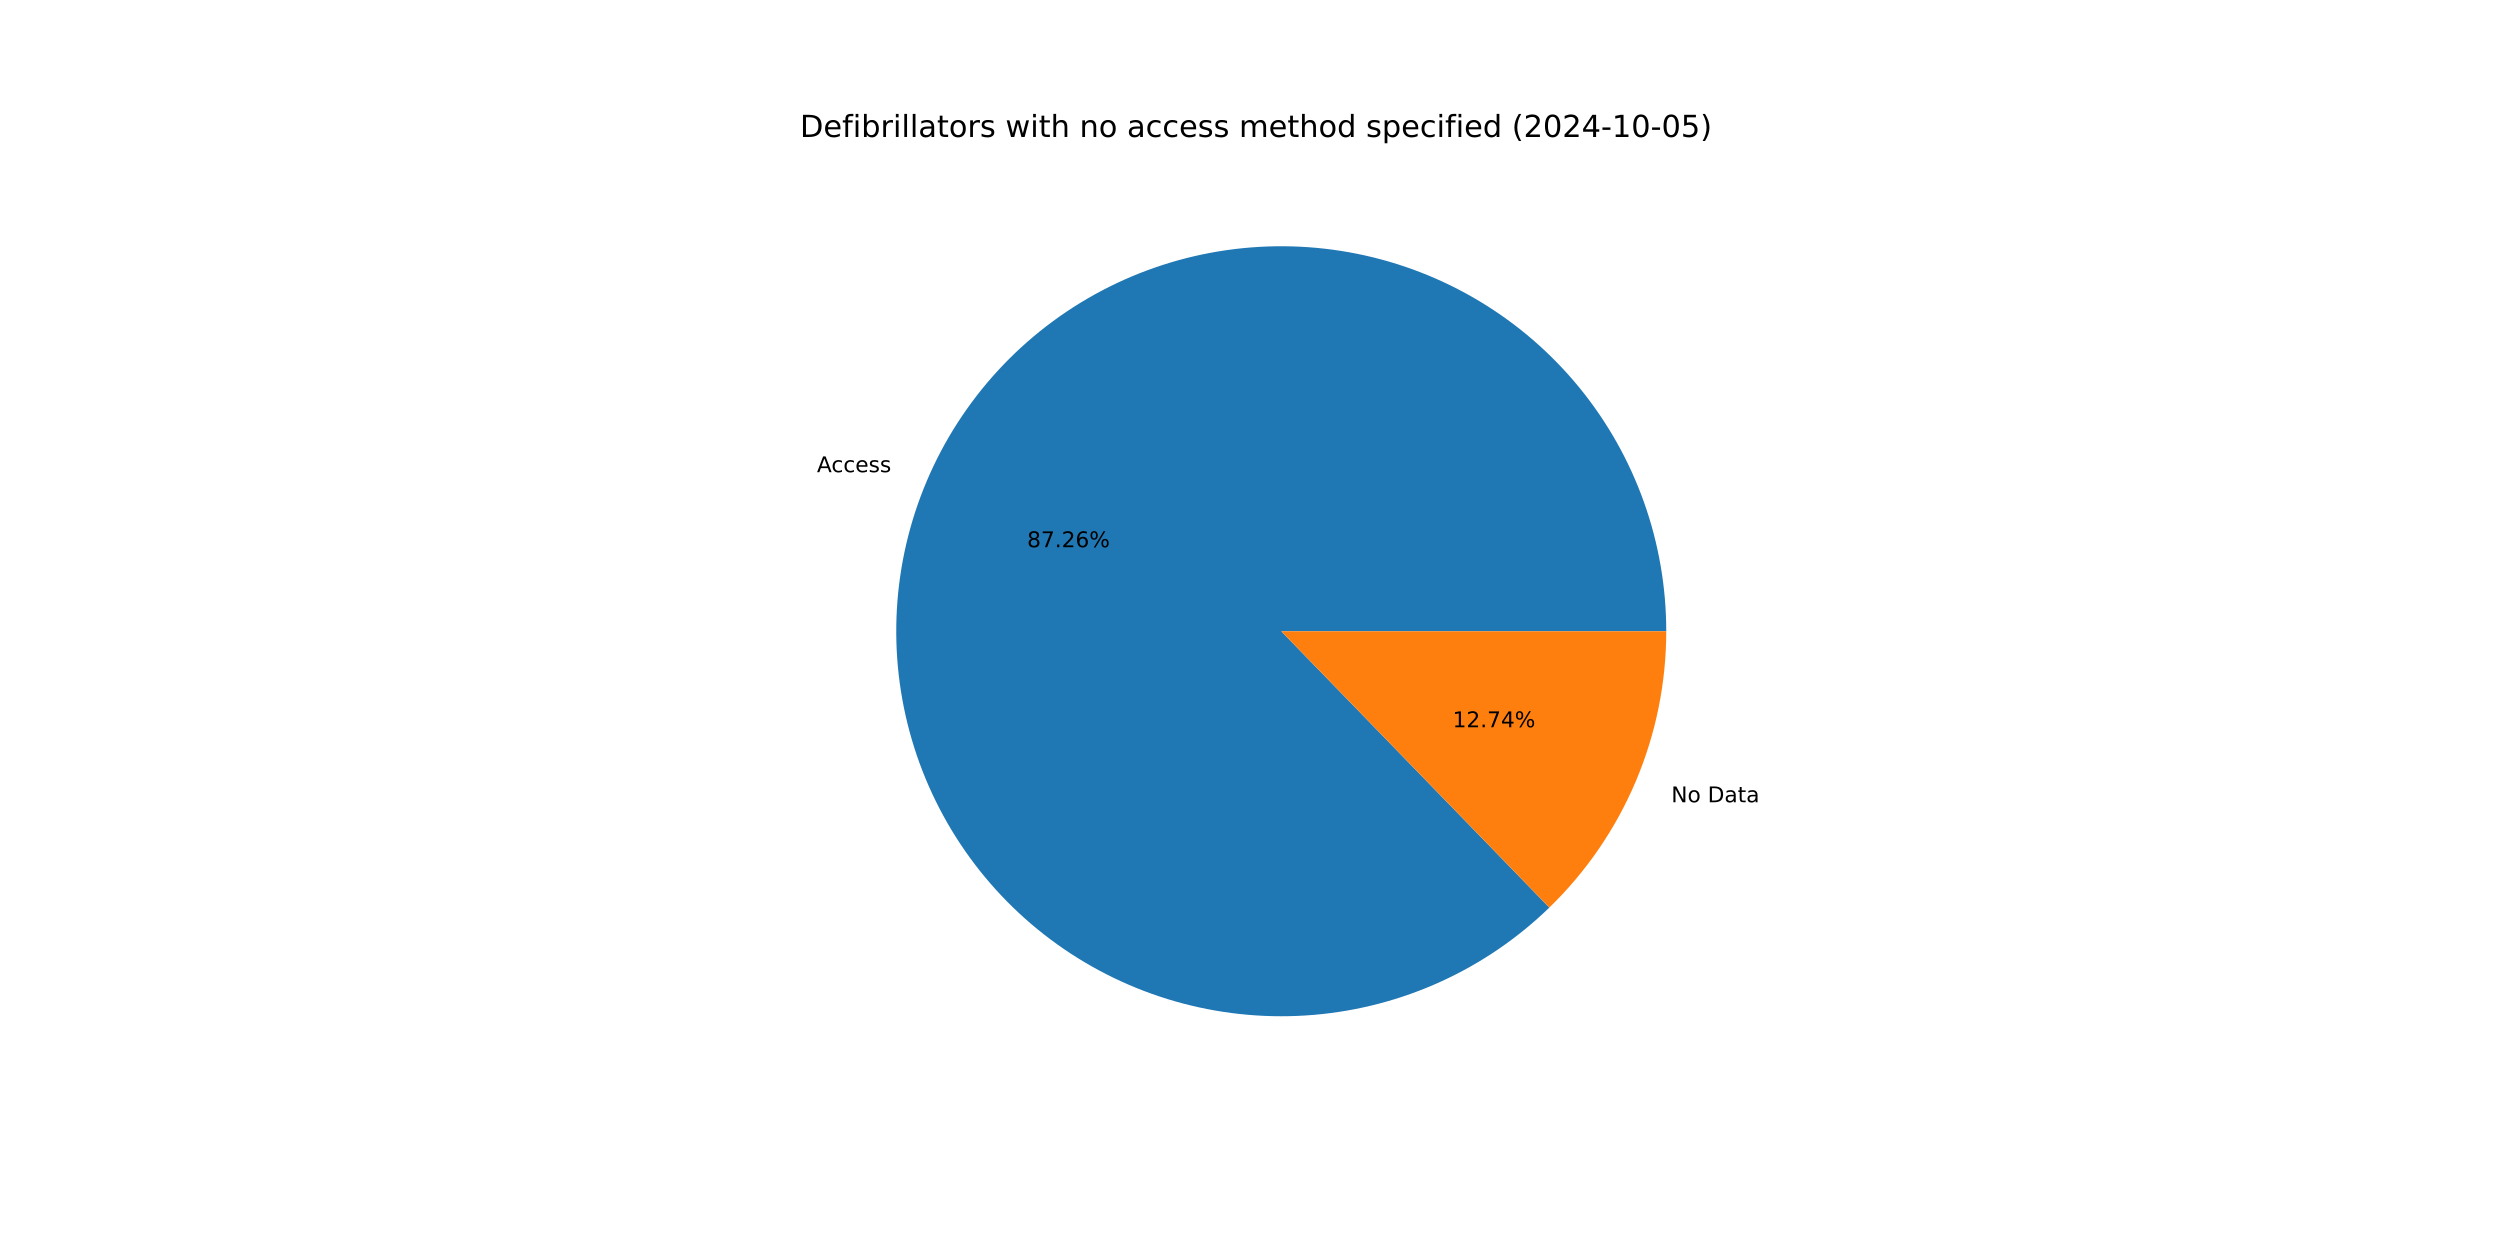
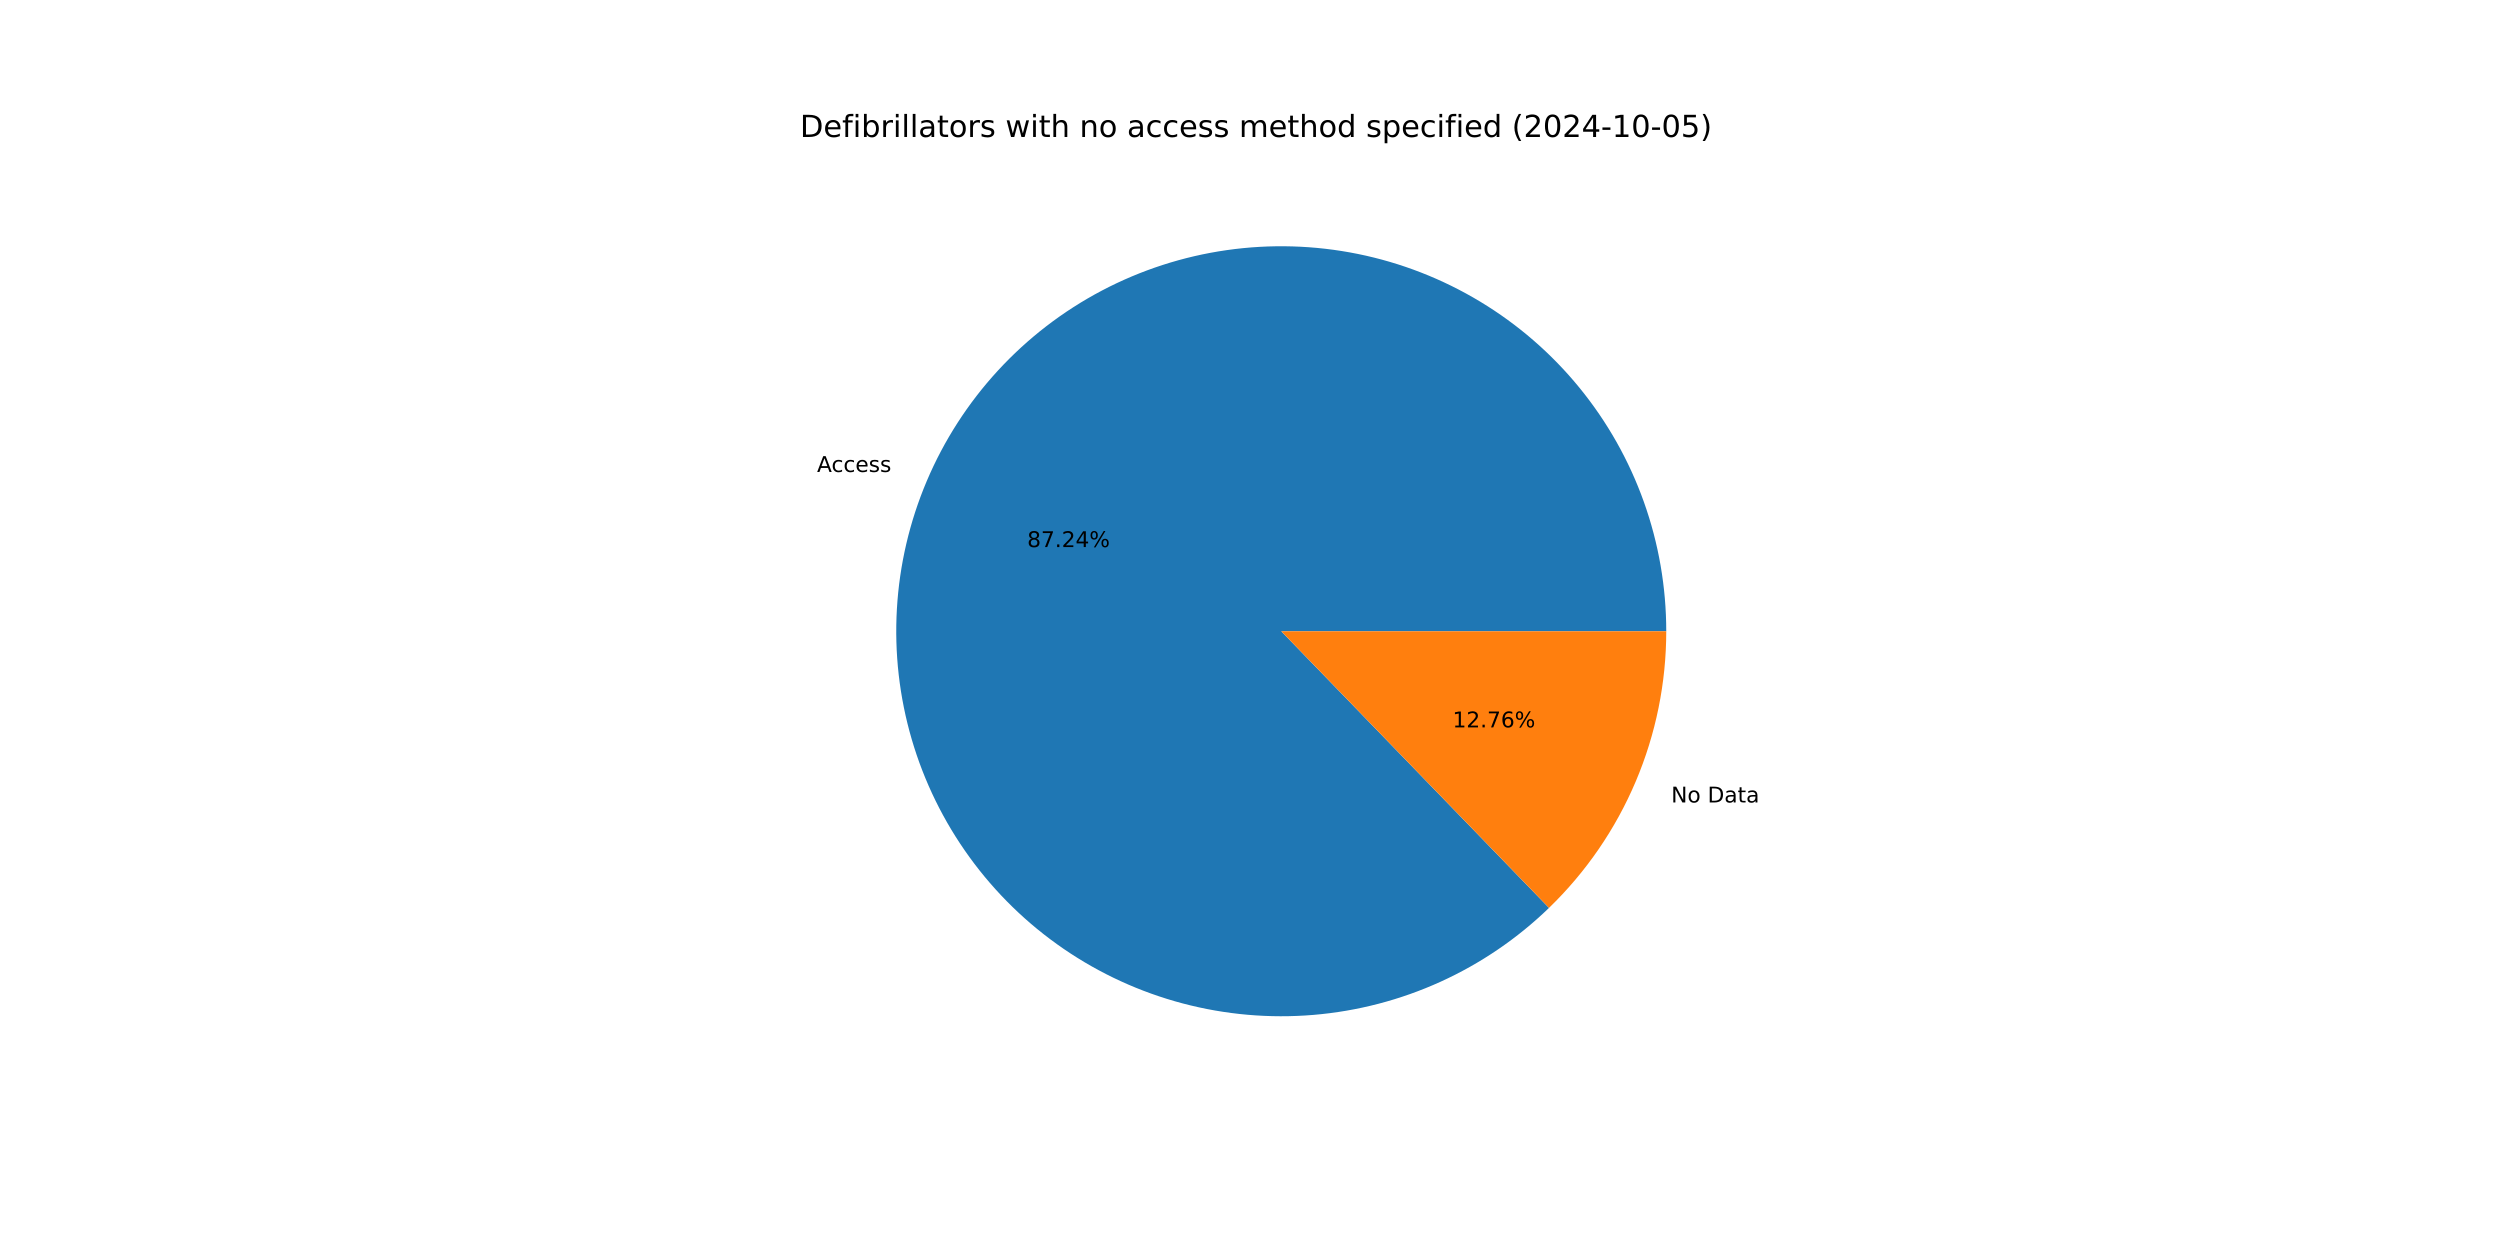
<svg xmlns="http://www.w3.org/2000/svg" xmlns:xlink="http://www.w3.org/1999/xlink" width="1152pt" height="576pt" viewBox="0 0 1152 576" version="1.1">
  <defs>
    <style type="text/css">*{stroke-linejoin: round; stroke-linecap: butt}</style>
  </defs>
  <g id="figure_1">
    <g id="patch_1">
      <path d="M 0 576  L 1152 576  L 1152 0  L 0 0  z " style="fill: #ffffff" />
    </g>
    <g id="axes_1">
      <g id="patch_2">
-         <path d="M 767.808 290.88  C 767.808 270.567 764.319 250.404 757.494 231.271  C 750.669 212.139 740.608 194.32 727.751 178.594  C 714.894 162.867 699.431 149.464 682.038 138.972  C 664.644 128.479 645.577 121.052 625.669 117.013  C 605.762 112.975 585.307 112.385 565.2 115.271  C 545.093 118.156 525.63 124.474 507.661 133.947  C 489.692 143.421 473.483 155.911 459.742 170.871  C 446.001 185.832 434.931 203.041 427.015 221.749  C 419.1 240.457 414.456 260.385 413.286 280.665  C 412.117 300.945 414.439 321.275 420.151 340.769  C 425.863 360.262 434.881 378.631 446.811 395.072  C 458.741 411.513 473.407 425.783 490.167 437.26  C 506.928 448.736 525.536 457.25 545.178 462.428  C 564.82 467.605 585.207 469.372 605.447 467.649  C 625.687 465.926 645.481 460.74 663.966 452.316  C 682.45 443.893 699.352 432.357 713.931 418.213  L 590.4 290.88  z " style="fill: #1f77b4" />
+         <path d="M 767.808 290.88  C 767.808 270.571 764.321 250.412 757.498 231.284  C 750.676 212.155 740.619 194.339 727.768 178.614  C 714.916 162.888 699.459 149.486 682.071 138.992  C 664.684 128.498 645.623 121.067 625.72 117.024  C 605.818 112.98 585.368 112.384 565.264 115.262  C 545.16 118.139 525.699 124.447 507.73 133.911  C 489.761 143.375 473.549 155.854 459.804 170.804  C 446.058 185.754 434.981 202.954 427.056 221.653  C 419.131 240.352 414.476 260.274 413.293 280.548  C 412.11 300.823 414.418 321.15 420.115 340.644  C 425.811 360.137 434.813 378.509 446.727 394.956  C 458.642 411.403 473.292 425.683 490.039 437.172  C 506.785 448.66 525.381 457.189 545.015 462.384  C 564.648 467.58 585.028 469.366 605.265 467.664  C 625.503 465.962 645.299 460.798 663.788 452.397  C 682.278 443.996 699.189 432.482 713.782 418.358  L 590.4 290.88  z " style="fill: #1f77b4" />
      </g>
      <g id="patch_3">
-         <path d="M 713.931 418.213  C 730.977 401.676 744.53 381.883 753.785 360.011  C 763.039 338.139 767.808 314.629 767.808 290.88  L 590.4 290.88  z " style="fill: #ff7f0e" />
+         <path d="M 713.782 418.358  C 730.872 401.816 744.463 382.006 753.744 360.107  C 763.025 338.208 767.808 314.664 767.808 290.88  L 590.4 290.88  z " style="fill: #ff7f0e" />
      </g>
      <g id="matplotlib.axis_1" />
      <g id="matplotlib.axis_2" />
      <g id="text_1">
-         <g transform="translate(376.4426 217.5954) scale(0.1 -0.1)">
+         <g transform="translate(376.4872 217.49) scale(0.1 -0.1)">
          <defs>
            <path id="DejaVuSans-41" d="M 2188 4044  L 1331 1722  L 3047 1722  L 2188 4044  z M 1831 4666  L 2547 4666  L 4325 0  L 3669 0  L 3244 1197  L 1141 1197  L 716 0  L 50 0  L 1831 4666  z " transform="scale(0.015625)" />
            <path id="DejaVuSans-63" d="M 3122 3366  L 3122 2828  Q 2878 2963 2633 3030  Q 2388 3097 2138 3097  Q 1578 3097 1268 2742  Q 959 2388 959 1747  Q 959 1106 1268 751  Q 1578 397 2138 397  Q 2388 397 2633 464  Q 2878 531 3122 666  L 3122 134  Q 2881 22 2623 -34  Q 2366 -91 2075 -91  Q 1284 -91 818 406  Q 353 903 353 1747  Q 353 2603 823 3093  Q 1294 3584 2113 3584  Q 2378 3584 2631 3529  Q 2884 3475 3122 3366  z " transform="scale(0.015625)" />
            <path id="DejaVuSans-65" d="M 3597 1894  L 3597 1613  L 953 1613  Q 991 1019 1311 708  Q 1631 397 2203 397  Q 2534 397 2845 478  Q 3156 559 3463 722  L 3463 178  Q 3153 47 2828 -22  Q 2503 -91 2169 -91  Q 1331 -91 842 396  Q 353 884 353 1716  Q 353 2575 817 3079  Q 1281 3584 2069 3584  Q 2775 3584 3186 3129  Q 3597 2675 3597 1894  z M 3022 2063  Q 3016 2534 2758 2815  Q 2500 3097 2075 3097  Q 1594 3097 1305 2825  Q 1016 2553 972 2059  L 3022 2063  z " transform="scale(0.015625)" />
            <path id="DejaVuSans-73" d="M 2834 3397  L 2834 2853  Q 2591 2978 2328 3040  Q 2066 3103 1784 3103  Q 1356 3103 1142 2972  Q 928 2841 928 2578  Q 928 2378 1081 2264  Q 1234 2150 1697 2047  L 1894 2003  Q 2506 1872 2764 1633  Q 3022 1394 3022 966  Q 3022 478 2636 193  Q 2250 -91 1575 -91  Q 1294 -91 989 -36  Q 684 19 347 128  L 347 722  Q 666 556 975 473  Q 1284 391 1588 391  Q 1994 391 2212 530  Q 2431 669 2431 922  Q 2431 1156 2273 1281  Q 2116 1406 1581 1522  L 1381 1569  Q 847 1681 609 1914  Q 372 2147 372 2553  Q 372 3047 722 3315  Q 1072 3584 1716 3584  Q 2034 3584 2315 3537  Q 2597 3491 2834 3397  z " transform="scale(0.015625)" />
          </defs>
          <use xlink:href="#DejaVuSans-41" />
          <use xlink:href="#DejaVuSans-63" x="66.658" />
          <use xlink:href="#DejaVuSans-63" x="121.639" />
          <use xlink:href="#DejaVuSans-65" x="176.619" />
          <use xlink:href="#DejaVuSans-73" x="238.143" />
          <use xlink:href="#DejaVuSans-73" x="290.242" />
        </g>
      </g>
      <g id="text_2">
-         <g transform="translate(473.3044 252.1608) scale(0.1 -0.1)">
+         <g transform="translate(473.3288 252.1034) scale(0.1 -0.1)">
          <defs>
            <path id="DejaVuSans-38" d="M 2034 2216  Q 1584 2216 1326 1975  Q 1069 1734 1069 1313  Q 1069 891 1326 650  Q 1584 409 2034 409  Q 2484 409 2743 651  Q 3003 894 3003 1313  Q 3003 1734 2745 1975  Q 2488 2216 2034 2216  z M 1403 2484  Q 997 2584 770 2862  Q 544 3141 544 3541  Q 544 4100 942 4425  Q 1341 4750 2034 4750  Q 2731 4750 3128 4425  Q 3525 4100 3525 3541  Q 3525 3141 3298 2862  Q 3072 2584 2669 2484  Q 3125 2378 3379 2068  Q 3634 1759 3634 1313  Q 3634 634 3220 271  Q 2806 -91 2034 -91  Q 1263 -91 848 271  Q 434 634 434 1313  Q 434 1759 690 2068  Q 947 2378 1403 2484  z M 1172 3481  Q 1172 3119 1398 2916  Q 1625 2713 2034 2713  Q 2441 2713 2670 2916  Q 2900 3119 2900 3481  Q 2900 3844 2670 4047  Q 2441 4250 2034 4250  Q 1625 4250 1398 4047  Q 1172 3844 1172 3481  z " transform="scale(0.015625)" />
            <path id="DejaVuSans-37" d="M 525 4666  L 3525 4666  L 3525 4397  L 1831 0  L 1172 0  L 2766 4134  L 525 4134  L 525 4666  z " transform="scale(0.015625)" />
            <path id="DejaVuSans-2e" d="M 684 794  L 1344 794  L 1344 0  L 684 0  L 684 794  z " transform="scale(0.015625)" />
            <path id="DejaVuSans-32" d="M 1228 531  L 3431 531  L 3431 0  L 469 0  L 469 531  Q 828 903 1448 1529  Q 2069 2156 2228 2338  Q 2531 2678 2651 2914  Q 2772 3150 2772 3378  Q 2772 3750 2511 3984  Q 2250 4219 1831 4219  Q 1534 4219 1204 4116  Q 875 4013 500 3803  L 500 4441  Q 881 4594 1212 4672  Q 1544 4750 1819 4750  Q 2544 4750 2975 4387  Q 3406 4025 3406 3419  Q 3406 3131 3298 2873  Q 3191 2616 2906 2266  Q 2828 2175 2409 1742  Q 1991 1309 1228 531  z " transform="scale(0.015625)" />
-             <path id="DejaVuSans-36" d="M 2113 2584  Q 1688 2584 1439 2293  Q 1191 2003 1191 1497  Q 1191 994 1439 701  Q 1688 409 2113 409  Q 2538 409 2786 701  Q 3034 994 3034 1497  Q 3034 2003 2786 2293  Q 2538 2584 2113 2584  z M 3366 4563  L 3366 3988  Q 3128 4100 2886 4159  Q 2644 4219 2406 4219  Q 1781 4219 1451 3797  Q 1122 3375 1075 2522  Q 1259 2794 1537 2939  Q 1816 3084 2150 3084  Q 2853 3084 3261 2657  Q 3669 2231 3669 1497  Q 3669 778 3244 343  Q 2819 -91 2113 -91  Q 1303 -91 875 529  Q 447 1150 447 2328  Q 447 3434 972 4092  Q 1497 4750 2381 4750  Q 2619 4750 2861 4703  Q 3103 4656 3366 4563  z " transform="scale(0.015625)" />
+             <path id="DejaVuSans-34" d="M 2419 4116  L 825 1625  L 2419 1625  L 2419 4116  z M 2253 4666  L 3047 4666  L 3047 1625  L 3713 1625  L 3713 1100  L 3047 1100  L 3047 0  L 2419 0  L 2419 1100  L 313 1100  L 313 1709  L 2253 4666  z " transform="scale(0.015625)" />
            <path id="DejaVuSans-25" d="M 4653 2053  Q 4381 2053 4226 1822  Q 4072 1591 4072 1178  Q 4072 772 4226 539  Q 4381 306 4653 306  Q 4919 306 5073 539  Q 5228 772 5228 1178  Q 5228 1588 5073 1820  Q 4919 2053 4653 2053  z M 4653 2450  Q 5147 2450 5437 2106  Q 5728 1763 5728 1178  Q 5728 594 5436 251  Q 5144 -91 4653 -91  Q 4153 -91 3862 251  Q 3572 594 3572 1178  Q 3572 1766 3864 2108  Q 4156 2450 4653 2450  z M 1428 4353  Q 1159 4353 1004 4120  Q 850 3888 850 3481  Q 850 3069 1003 2837  Q 1156 2606 1428 2606  Q 1700 2606 1854 2837  Q 2009 3069 2009 3481  Q 2009 3884 1853 4118  Q 1697 4353 1428 4353  z M 4250 4750  L 4750 4750  L 1831 -91  L 1331 -91  L 4250 4750  z M 1428 4750  Q 1922 4750 2215 4408  Q 2509 4066 2509 3481  Q 2509 2891 2217 2550  Q 1925 2209 1428 2209  Q 931 2209 642 2551  Q 353 2894 353 3481  Q 353 4063 643 4406  Q 934 4750 1428 4750  z " transform="scale(0.015625)" />
          </defs>
          <use xlink:href="#DejaVuSans-38" />
          <use xlink:href="#DejaVuSans-37" x="63.623" />
          <use xlink:href="#DejaVuSans-2e" x="127.246" />
          <use xlink:href="#DejaVuSans-32" x="159.033" />
-           <use xlink:href="#DejaVuSans-36" x="222.656" />
+           <use xlink:href="#DejaVuSans-34" x="222.656" />
          <use xlink:href="#DejaVuSans-25" x="286.279" />
        </g>
      </g>
      <g id="text_3">
-         <g transform="translate(770.123 369.6833) scale(0.1 -0.1)">
+         <g transform="translate(770.0784 369.7887) scale(0.1 -0.1)">
          <defs>
            <path id="DejaVuSans-4e" d="M 628 4666  L 1478 4666  L 3547 763  L 3547 4666  L 4159 4666  L 4159 0  L 3309 0  L 1241 3903  L 1241 0  L 628 0  L 628 4666  z " transform="scale(0.015625)" />
            <path id="DejaVuSans-6f" d="M 1959 3097  Q 1497 3097 1228 2736  Q 959 2375 959 1747  Q 959 1119 1226 758  Q 1494 397 1959 397  Q 2419 397 2687 759  Q 2956 1122 2956 1747  Q 2956 2369 2687 2733  Q 2419 3097 1959 3097  z M 1959 3584  Q 2709 3584 3137 3096  Q 3566 2609 3566 1747  Q 3566 888 3137 398  Q 2709 -91 1959 -91  Q 1206 -91 779 398  Q 353 888 353 1747  Q 353 2609 779 3096  Q 1206 3584 1959 3584  z " transform="scale(0.015625)" />
            <path id="DejaVuSans-20" transform="scale(0.015625)" />
            <path id="DejaVuSans-44" d="M 1259 4147  L 1259 519  L 2022 519  Q 2988 519 3436 956  Q 3884 1394 3884 2338  Q 3884 3275 3436 3711  Q 2988 4147 2022 4147  L 1259 4147  z M 628 4666  L 1925 4666  Q 3281 4666 3915 4102  Q 4550 3538 4550 2338  Q 4550 1131 3912 565  Q 3275 0 1925 0  L 628 0  L 628 4666  z " transform="scale(0.015625)" />
            <path id="DejaVuSans-61" d="M 2194 1759  Q 1497 1759 1228 1600  Q 959 1441 959 1056  Q 959 750 1161 570  Q 1363 391 1709 391  Q 2188 391 2477 730  Q 2766 1069 2766 1631  L 2766 1759  L 2194 1759  z M 3341 1997  L 3341 0  L 2766 0  L 2766 531  Q 2569 213 2275 61  Q 1981 -91 1556 -91  Q 1019 -91 701 211  Q 384 513 384 1019  Q 384 1609 779 1909  Q 1175 2209 1959 2209  L 2766 2209  L 2766 2266  Q 2766 2663 2505 2880  Q 2244 3097 1772 3097  Q 1472 3097 1187 3025  Q 903 2953 641 2809  L 641 3341  Q 956 3463 1253 3523  Q 1550 3584 1831 3584  Q 2591 3584 2966 3190  Q 3341 2797 3341 1997  z " transform="scale(0.015625)" />
            <path id="DejaVuSans-74" d="M 1172 4494  L 1172 3500  L 2356 3500  L 2356 3053  L 1172 3053  L 1172 1153  Q 1172 725 1289 603  Q 1406 481 1766 481  L 2356 481  L 2356 0  L 1766 0  Q 1100 0 847 248  Q 594 497 594 1153  L 594 3053  L 172 3053  L 172 3500  L 594 3500  L 594 4494  L 1172 4494  z " transform="scale(0.015625)" />
          </defs>
          <use xlink:href="#DejaVuSans-4e" />
          <use xlink:href="#DejaVuSans-6f" x="74.805" />
          <use xlink:href="#DejaVuSans-20" x="135.986" />
          <use xlink:href="#DejaVuSans-44" x="167.773" />
          <use xlink:href="#DejaVuSans-61" x="244.775" />
          <use xlink:href="#DejaVuSans-74" x="306.055" />
          <use xlink:href="#DejaVuSans-61" x="345.264" />
        </g>
      </g>
      <g id="text_4">
-         <g transform="translate(669.3659 335.1179) scale(0.1 -0.1)">
+         <g transform="translate(669.3416 335.1754) scale(0.1 -0.1)">
          <defs>
            <path id="DejaVuSans-31" d="M 794 531  L 1825 531  L 1825 4091  L 703 3866  L 703 4441  L 1819 4666  L 2450 4666  L 2450 531  L 3481 531  L 3481 0  L 794 0  L 794 531  z " transform="scale(0.015625)" />
-             <path id="DejaVuSans-34" d="M 2419 4116  L 825 1625  L 2419 1625  L 2419 4116  z M 2253 4666  L 3047 4666  L 3047 1625  L 3713 1625  L 3713 1100  L 3047 1100  L 3047 0  L 2419 0  L 2419 1100  L 313 1100  L 313 1709  L 2253 4666  z " transform="scale(0.015625)" />
+             <path id="DejaVuSans-36" d="M 2113 2584  Q 1688 2584 1439 2293  Q 1191 2003 1191 1497  Q 1191 994 1439 701  Q 1688 409 2113 409  Q 2538 409 2786 701  Q 3034 994 3034 1497  Q 3034 2003 2786 2293  Q 2538 2584 2113 2584  z M 3366 4563  L 3366 3988  Q 3128 4100 2886 4159  Q 2644 4219 2406 4219  Q 1781 4219 1451 3797  Q 1122 3375 1075 2522  Q 1259 2794 1537 2939  Q 1816 3084 2150 3084  Q 2853 3084 3261 2657  Q 3669 2231 3669 1497  Q 3669 778 3244 343  Q 2819 -91 2113 -91  Q 1303 -91 875 529  Q 447 1150 447 2328  Q 447 3434 972 4092  Q 1497 4750 2381 4750  Q 2619 4750 2861 4703  Q 3103 4656 3366 4563  z " transform="scale(0.015625)" />
          </defs>
          <use xlink:href="#DejaVuSans-31" />
          <use xlink:href="#DejaVuSans-32" x="63.623" />
          <use xlink:href="#DejaVuSans-2e" x="127.246" />
          <use xlink:href="#DejaVuSans-37" x="159.033" />
-           <use xlink:href="#DejaVuSans-34" x="222.656" />
+           <use xlink:href="#DejaVuSans-36" x="222.656" />
          <use xlink:href="#DejaVuSans-25" x="286.279" />
        </g>
      </g>
      <g id="text_5">
        <g transform="translate(368.64 63.12) scale(0.14 -0.14)">
          <defs>
            <path id="DejaVuSans-66" d="M 2375 4863  L 2375 4384  L 1825 4384  Q 1516 4384 1395 4259  Q 1275 4134 1275 3809  L 1275 3500  L 2222 3500  L 2222 3053  L 1275 3053  L 1275 0  L 697 0  L 697 3053  L 147 3053  L 147 3500  L 697 3500  L 697 3744  Q 697 4328 969 4595  Q 1241 4863 1831 4863  L 2375 4863  z " transform="scale(0.015625)" />
            <path id="DejaVuSans-69" d="M 603 3500  L 1178 3500  L 1178 0  L 603 0  L 603 3500  z M 603 4863  L 1178 4863  L 1178 4134  L 603 4134  L 603 4863  z " transform="scale(0.015625)" />
            <path id="DejaVuSans-62" d="M 3116 1747  Q 3116 2381 2855 2742  Q 2594 3103 2138 3103  Q 1681 3103 1420 2742  Q 1159 2381 1159 1747  Q 1159 1113 1420 752  Q 1681 391 2138 391  Q 2594 391 2855 752  Q 3116 1113 3116 1747  z M 1159 2969  Q 1341 3281 1617 3432  Q 1894 3584 2278 3584  Q 2916 3584 3314 3078  Q 3713 2572 3713 1747  Q 3713 922 3314 415  Q 2916 -91 2278 -91  Q 1894 -91 1617 61  Q 1341 213 1159 525  L 1159 0  L 581 0  L 581 4863  L 1159 4863  L 1159 2969  z " transform="scale(0.015625)" />
            <path id="DejaVuSans-72" d="M 2631 2963  Q 2534 3019 2420 3045  Q 2306 3072 2169 3072  Q 1681 3072 1420 2755  Q 1159 2438 1159 1844  L 1159 0  L 581 0  L 581 3500  L 1159 3500  L 1159 2956  Q 1341 3275 1631 3429  Q 1922 3584 2338 3584  Q 2397 3584 2469 3576  Q 2541 3569 2628 3553  L 2631 2963  z " transform="scale(0.015625)" />
            <path id="DejaVuSans-6c" d="M 603 4863  L 1178 4863  L 1178 0  L 603 0  L 603 4863  z " transform="scale(0.015625)" />
            <path id="DejaVuSans-77" d="M 269 3500  L 844 3500  L 1563 769  L 2278 3500  L 2956 3500  L 3675 769  L 4391 3500  L 4966 3500  L 4050 0  L 3372 0  L 2619 2869  L 1863 0  L 1184 0  L 269 3500  z " transform="scale(0.015625)" />
            <path id="DejaVuSans-68" d="M 3513 2113  L 3513 0  L 2938 0  L 2938 2094  Q 2938 2591 2744 2837  Q 2550 3084 2163 3084  Q 1697 3084 1428 2787  Q 1159 2491 1159 1978  L 1159 0  L 581 0  L 581 4863  L 1159 4863  L 1159 2956  Q 1366 3272 1645 3428  Q 1925 3584 2291 3584  Q 2894 3584 3203 3211  Q 3513 2838 3513 2113  z " transform="scale(0.015625)" />
            <path id="DejaVuSans-6e" d="M 3513 2113  L 3513 0  L 2938 0  L 2938 2094  Q 2938 2591 2744 2837  Q 2550 3084 2163 3084  Q 1697 3084 1428 2787  Q 1159 2491 1159 1978  L 1159 0  L 581 0  L 581 3500  L 1159 3500  L 1159 2956  Q 1366 3272 1645 3428  Q 1925 3584 2291 3584  Q 2894 3584 3203 3211  Q 3513 2838 3513 2113  z " transform="scale(0.015625)" />
            <path id="DejaVuSans-6d" d="M 3328 2828  Q 3544 3216 3844 3400  Q 4144 3584 4550 3584  Q 5097 3584 5394 3201  Q 5691 2819 5691 2113  L 5691 0  L 5113 0  L 5113 2094  Q 5113 2597 4934 2840  Q 4756 3084 4391 3084  Q 3944 3084 3684 2787  Q 3425 2491 3425 1978  L 3425 0  L 2847 0  L 2847 2094  Q 2847 2600 2669 2842  Q 2491 3084 2119 3084  Q 1678 3084 1418 2786  Q 1159 2488 1159 1978  L 1159 0  L 581 0  L 581 3500  L 1159 3500  L 1159 2956  Q 1356 3278 1631 3431  Q 1906 3584 2284 3584  Q 2666 3584 2933 3390  Q 3200 3197 3328 2828  z " transform="scale(0.015625)" />
            <path id="DejaVuSans-64" d="M 2906 2969  L 2906 4863  L 3481 4863  L 3481 0  L 2906 0  L 2906 525  Q 2725 213 2448 61  Q 2172 -91 1784 -91  Q 1150 -91 751 415  Q 353 922 353 1747  Q 353 2572 751 3078  Q 1150 3584 1784 3584  Q 2172 3584 2448 3432  Q 2725 3281 2906 2969  z M 947 1747  Q 947 1113 1208 752  Q 1469 391 1925 391  Q 2381 391 2643 752  Q 2906 1113 2906 1747  Q 2906 2381 2643 2742  Q 2381 3103 1925 3103  Q 1469 3103 1208 2742  Q 947 2381 947 1747  z " transform="scale(0.015625)" />
            <path id="DejaVuSans-70" d="M 1159 525  L 1159 -1331  L 581 -1331  L 581 3500  L 1159 3500  L 1159 2969  Q 1341 3281 1617 3432  Q 1894 3584 2278 3584  Q 2916 3584 3314 3078  Q 3713 2572 3713 1747  Q 3713 922 3314 415  Q 2916 -91 2278 -91  Q 1894 -91 1617 61  Q 1341 213 1159 525  z M 3116 1747  Q 3116 2381 2855 2742  Q 2594 3103 2138 3103  Q 1681 3103 1420 2742  Q 1159 2381 1159 1747  Q 1159 1113 1420 752  Q 1681 391 2138 391  Q 2594 391 2855 752  Q 3116 1113 3116 1747  z " transform="scale(0.015625)" />
            <path id="DejaVuSans-28" d="M 1984 4856  Q 1566 4138 1362 3434  Q 1159 2731 1159 2009  Q 1159 1288 1364 580  Q 1569 -128 1984 -844  L 1484 -844  Q 1016 -109 783 600  Q 550 1309 550 2009  Q 550 2706 781 3412  Q 1013 4119 1484 4856  L 1984 4856  z " transform="scale(0.015625)" />
            <path id="DejaVuSans-30" d="M 2034 4250  Q 1547 4250 1301 3770  Q 1056 3291 1056 2328  Q 1056 1369 1301 889  Q 1547 409 2034 409  Q 2525 409 2770 889  Q 3016 1369 3016 2328  Q 3016 3291 2770 3770  Q 2525 4250 2034 4250  z M 2034 4750  Q 2819 4750 3233 4129  Q 3647 3509 3647 2328  Q 3647 1150 3233 529  Q 2819 -91 2034 -91  Q 1250 -91 836 529  Q 422 1150 422 2328  Q 422 3509 836 4129  Q 1250 4750 2034 4750  z " transform="scale(0.015625)" />
            <path id="DejaVuSans-2d" d="M 313 2009  L 1997 2009  L 1997 1497  L 313 1497  L 313 2009  z " transform="scale(0.015625)" />
            <path id="DejaVuSans-35" d="M 691 4666  L 3169 4666  L 3169 4134  L 1269 4134  L 1269 2991  Q 1406 3038 1543 3061  Q 1681 3084 1819 3084  Q 2600 3084 3056 2656  Q 3513 2228 3513 1497  Q 3513 744 3044 326  Q 2575 -91 1722 -91  Q 1428 -91 1123 -41  Q 819 9 494 109  L 494 744  Q 775 591 1075 516  Q 1375 441 1709 441  Q 2250 441 2565 725  Q 2881 1009 2881 1497  Q 2881 1984 2565 2268  Q 2250 2553 1709 2553  Q 1456 2553 1204 2497  Q 953 2441 691 2322  L 691 4666  z " transform="scale(0.015625)" />
            <path id="DejaVuSans-29" d="M 513 4856  L 1013 4856  Q 1481 4119 1714 3412  Q 1947 2706 1947 2009  Q 1947 1309 1714 600  Q 1481 -109 1013 -844  L 513 -844  Q 928 -128 1133 580  Q 1338 1288 1338 2009  Q 1338 2731 1133 3434  Q 928 4138 513 4856  z " transform="scale(0.015625)" />
          </defs>
          <use xlink:href="#DejaVuSans-44" />
          <use xlink:href="#DejaVuSans-65" x="77.002" />
          <use xlink:href="#DejaVuSans-66" x="138.525" />
          <use xlink:href="#DejaVuSans-69" x="173.73" />
          <use xlink:href="#DejaVuSans-62" x="201.514" />
          <use xlink:href="#DejaVuSans-72" x="264.99" />
          <use xlink:href="#DejaVuSans-69" x="306.104" />
          <use xlink:href="#DejaVuSans-6c" x="333.887" />
          <use xlink:href="#DejaVuSans-6c" x="361.67" />
          <use xlink:href="#DejaVuSans-61" x="389.453" />
          <use xlink:href="#DejaVuSans-74" x="450.732" />
          <use xlink:href="#DejaVuSans-6f" x="489.941" />
          <use xlink:href="#DejaVuSans-72" x="551.123" />
          <use xlink:href="#DejaVuSans-73" x="592.236" />
          <use xlink:href="#DejaVuSans-20" x="644.336" />
          <use xlink:href="#DejaVuSans-77" x="676.123" />
          <use xlink:href="#DejaVuSans-69" x="757.91" />
          <use xlink:href="#DejaVuSans-74" x="785.693" />
          <use xlink:href="#DejaVuSans-68" x="824.902" />
          <use xlink:href="#DejaVuSans-20" x="888.281" />
          <use xlink:href="#DejaVuSans-6e" x="920.068" />
          <use xlink:href="#DejaVuSans-6f" x="983.447" />
          <use xlink:href="#DejaVuSans-20" x="1044.629" />
          <use xlink:href="#DejaVuSans-61" x="1076.416" />
          <use xlink:href="#DejaVuSans-63" x="1137.695" />
          <use xlink:href="#DejaVuSans-63" x="1192.676" />
          <use xlink:href="#DejaVuSans-65" x="1247.656" />
          <use xlink:href="#DejaVuSans-73" x="1309.18" />
          <use xlink:href="#DejaVuSans-73" x="1361.279" />
          <use xlink:href="#DejaVuSans-20" x="1413.379" />
          <use xlink:href="#DejaVuSans-6d" x="1445.166" />
          <use xlink:href="#DejaVuSans-65" x="1542.578" />
          <use xlink:href="#DejaVuSans-74" x="1604.102" />
          <use xlink:href="#DejaVuSans-68" x="1643.311" />
          <use xlink:href="#DejaVuSans-6f" x="1706.689" />
          <use xlink:href="#DejaVuSans-64" x="1767.871" />
          <use xlink:href="#DejaVuSans-20" x="1831.348" />
          <use xlink:href="#DejaVuSans-73" x="1863.135" />
          <use xlink:href="#DejaVuSans-70" x="1915.234" />
          <use xlink:href="#DejaVuSans-65" x="1978.711" />
          <use xlink:href="#DejaVuSans-63" x="2040.234" />
          <use xlink:href="#DejaVuSans-69" x="2095.215" />
          <use xlink:href="#DejaVuSans-66" x="2122.998" />
          <use xlink:href="#DejaVuSans-69" x="2158.203" />
          <use xlink:href="#DejaVuSans-65" x="2185.986" />
          <use xlink:href="#DejaVuSans-64" x="2247.51" />
          <use xlink:href="#DejaVuSans-20" x="2310.986" />
          <use xlink:href="#DejaVuSans-28" x="2342.773" />
          <use xlink:href="#DejaVuSans-32" x="2381.787" />
          <use xlink:href="#DejaVuSans-30" x="2445.41" />
          <use xlink:href="#DejaVuSans-32" x="2509.033" />
          <use xlink:href="#DejaVuSans-34" x="2572.656" />
          <use xlink:href="#DejaVuSans-2d" x="2636.279" />
          <use xlink:href="#DejaVuSans-31" x="2672.363" />
          <use xlink:href="#DejaVuSans-30" x="2735.986" />
          <use xlink:href="#DejaVuSans-2d" x="2799.609" />
          <use xlink:href="#DejaVuSans-30" x="2835.693" />
          <use xlink:href="#DejaVuSans-35" x="2899.316" />
          <use xlink:href="#DejaVuSans-29" x="2962.939" />
        </g>
      </g>
    </g>
  </g>
</svg>
